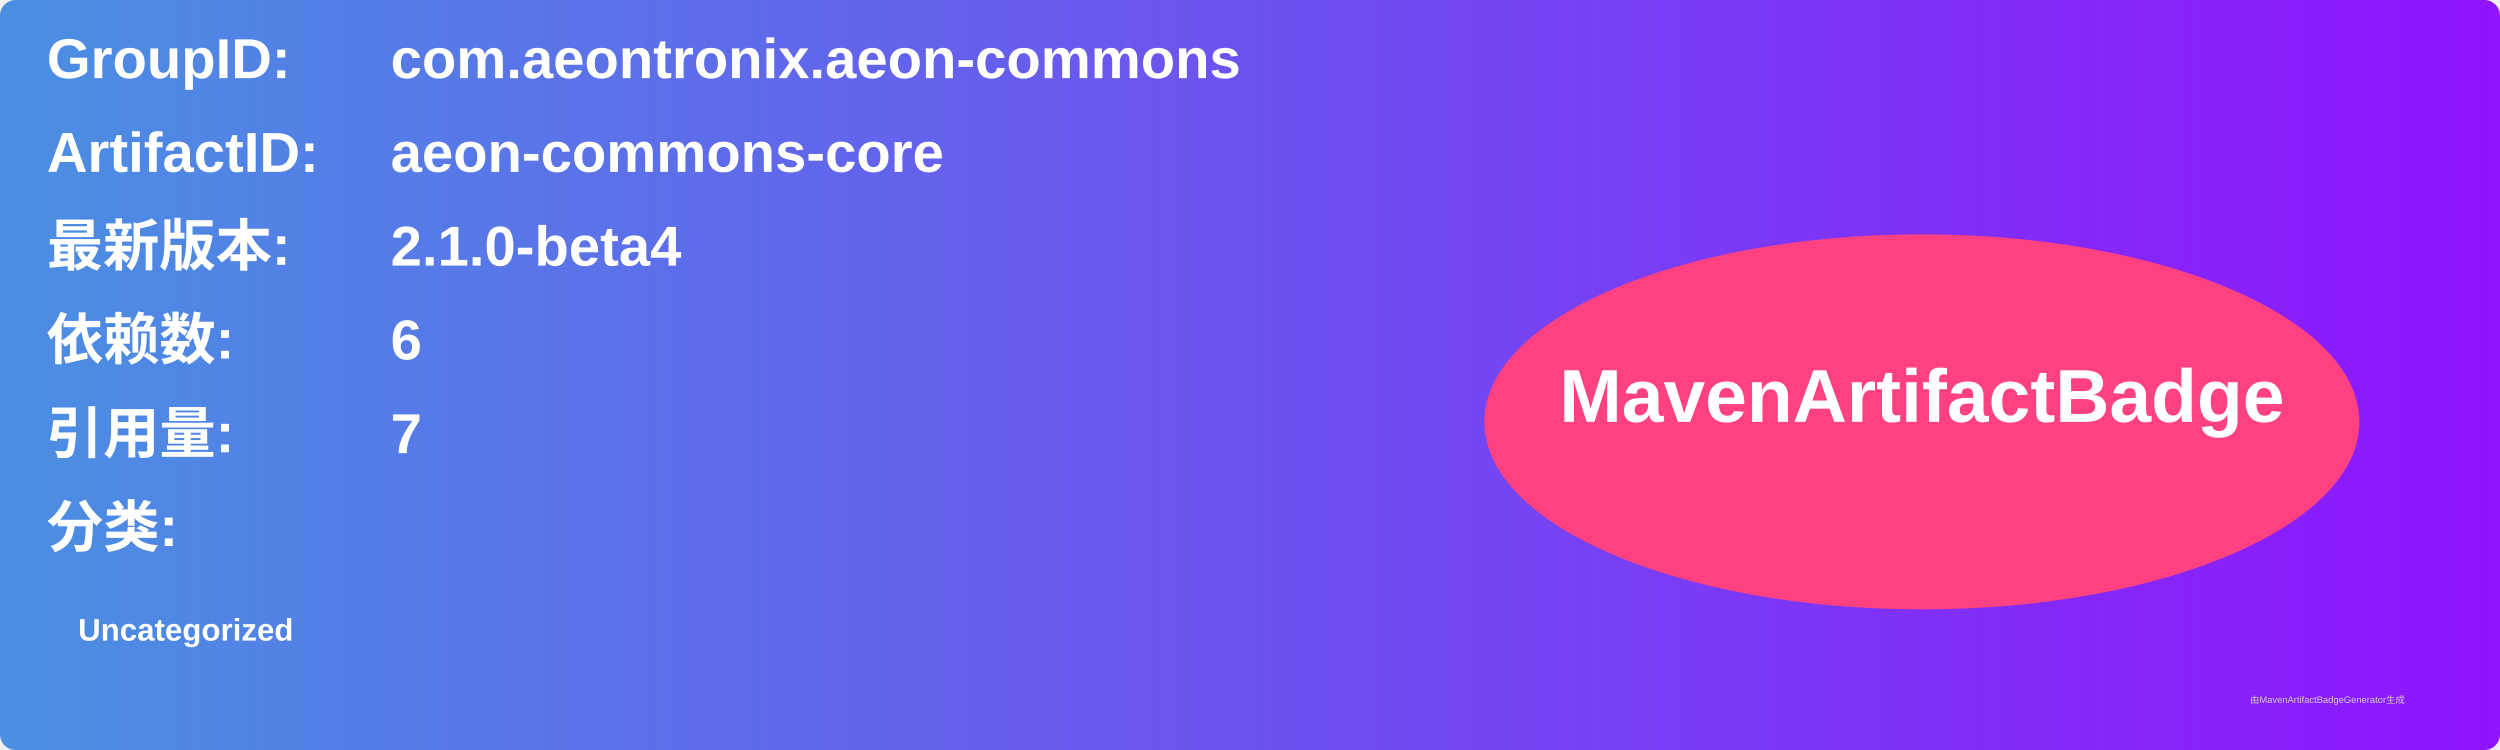
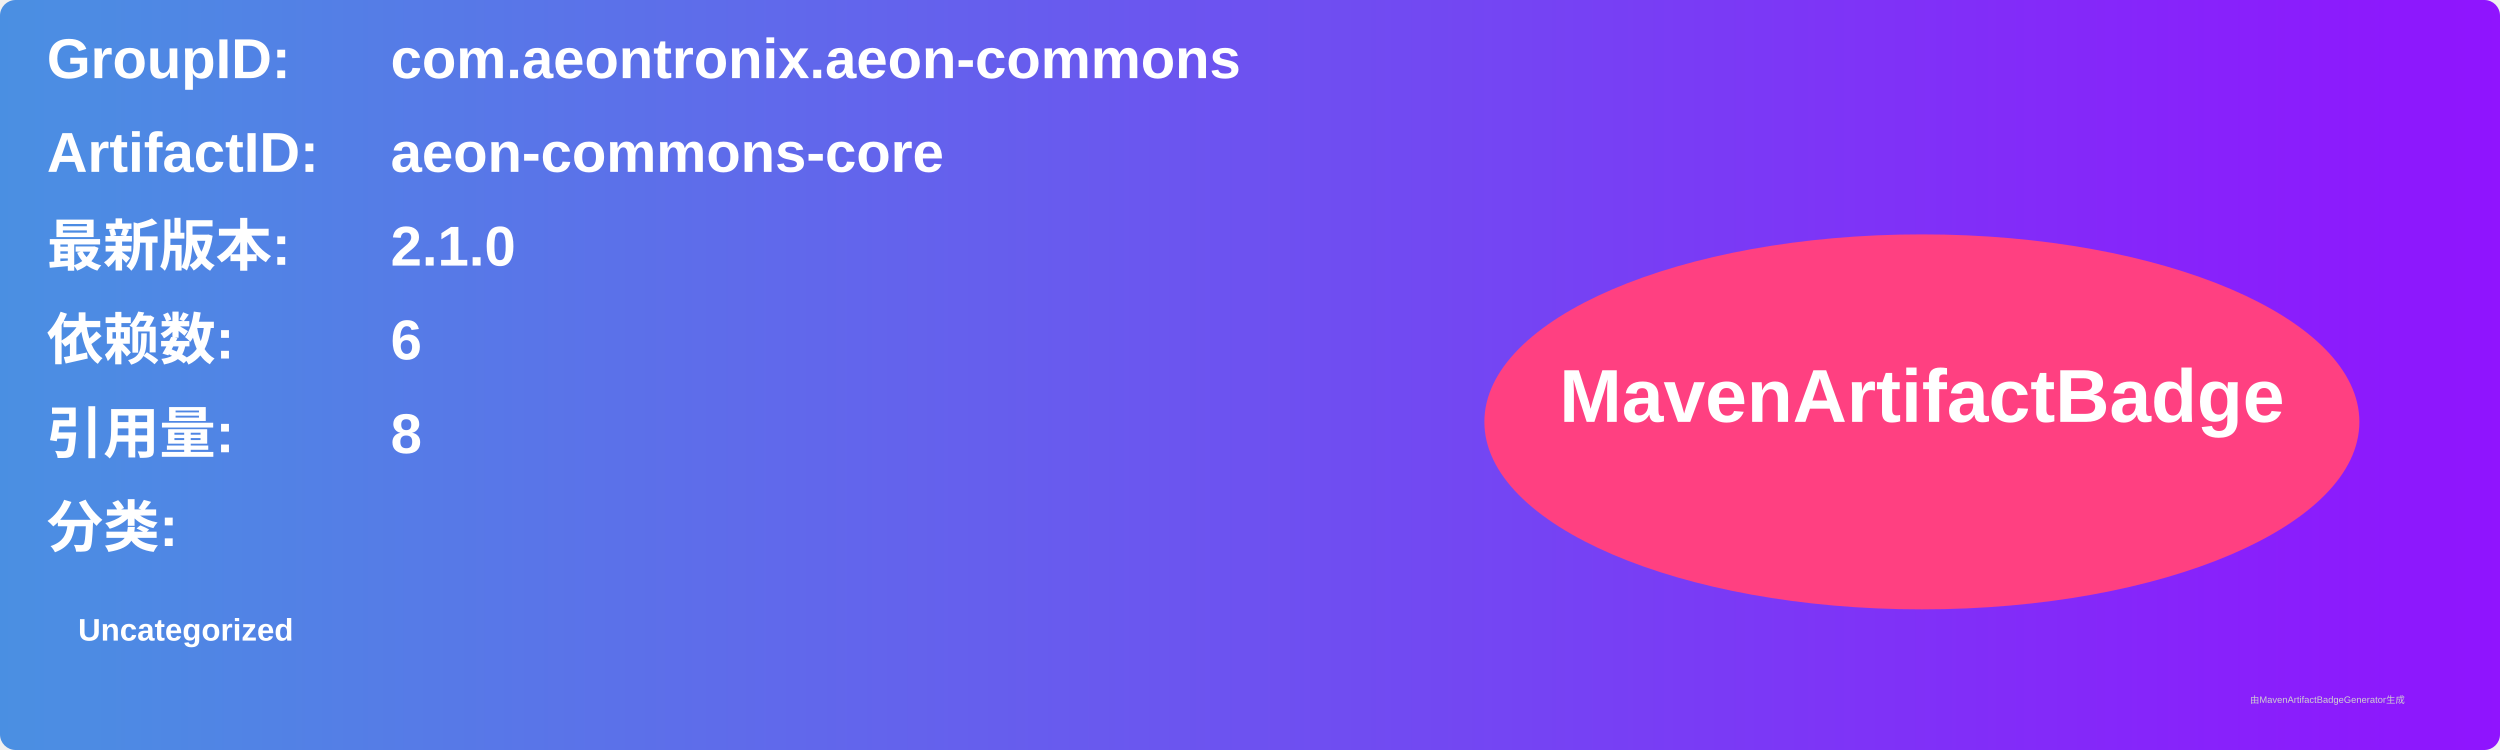
<svg xmlns="http://www.w3.org/2000/svg" width="800" height="240" viewBox="0 0 800 240">
  <linearGradient id="grad" x1="0%" y1="0%" x2="100%" y2="0%">
    <stop offset="0%" stop-color="#4a90e2" />
    <stop offset="100%" stop-color="#9013fe" />
  </linearGradient>
  <rect width="100%" height="100%" rx="5" ry="5" fill="url(#grad)" />
  <g transform="translate(15, 15)">
    <text x="0" y="10" font-family="Arial" font-size="18" fill="white" font-weight="bold" width="260">GroupID:</text>
    <text x="110" y="10" font-family="Arial" font-size="18" fill="white" font-weight="bold" width="460">com.aeontronix.aeon-commons</text>
    <text x="0" y="40" font-family="Arial" font-size="18" fill="white" font-weight="bold" width="260">ArtifactID:</text>
    <text x="110" y="40" font-family="Arial" font-size="18" fill="white" font-weight="bold" width="460">aeon-commons-core</text>
    <text x="0" y="70" font-family="Arial" font-size="18" fill="white" font-weight="bold">最新版本:</text>
    <text x="110" y="70" font-family="Arial" font-size="18" fill="white" font-weight="bold">
-       <tspan font-weight="bold">2.1.0-beta4</tspan>
+       <tspan font-weight="bold">2.1.0</tspan>
    </text>
    <text x="0" y="100" font-family="Arial" font-size="18" fill="white" font-weight="bold">依赖数: </text>
    <text x="110" y="100" font-family="Arial" font-size="18" fill="white">
      <tspan font-weight="bold">6</tspan>
    </text>
    <text x="0" y="130" font-family="Arial" font-size="18" fill="white" font-weight="bold">引用量: </text>
    <text x="110" y="130" font-family="Arial" font-size="18" fill="white">
-       <tspan font-weight="bold">7</tspan>
+       <tspan font-weight="bold">8</tspan>
    </text>
    <text x="0" y="160" font-family="Arial" font-size="18" fill="white" font-weight="bold">分类:</text>
    <text x="10" y="190" font-family="Arial" font-size="10" fill="white">
      <tspan font-weight="bold">Uncategorized</tspan>
    </text>
    <ellipse cx="600" cy="120" rx="140" ry="60" fill="#ff4081" />
    <text x="600" y="120" text-anchor="middle" font-family="Arial" font-size="24" fill="white" font-weight="bold">MavenArtifactBadge</text>
  </g>
  <text x="720" y="225" font-family="Arial" font-size="3" fill="#d0d0d0">由MavenArtifactBadgeGenerator生成</text>
</svg>
